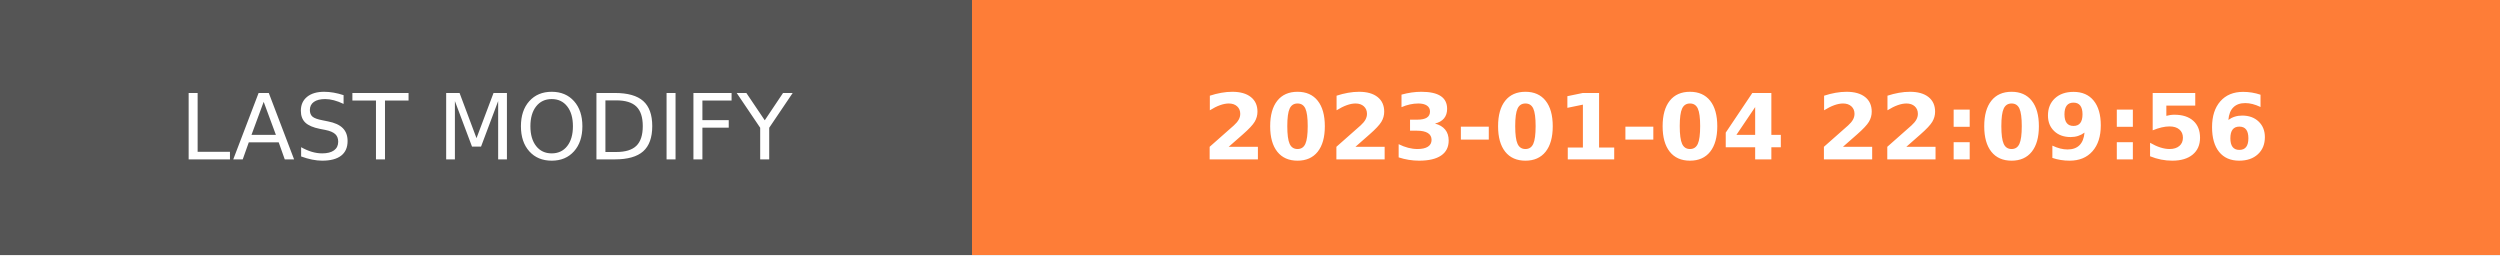
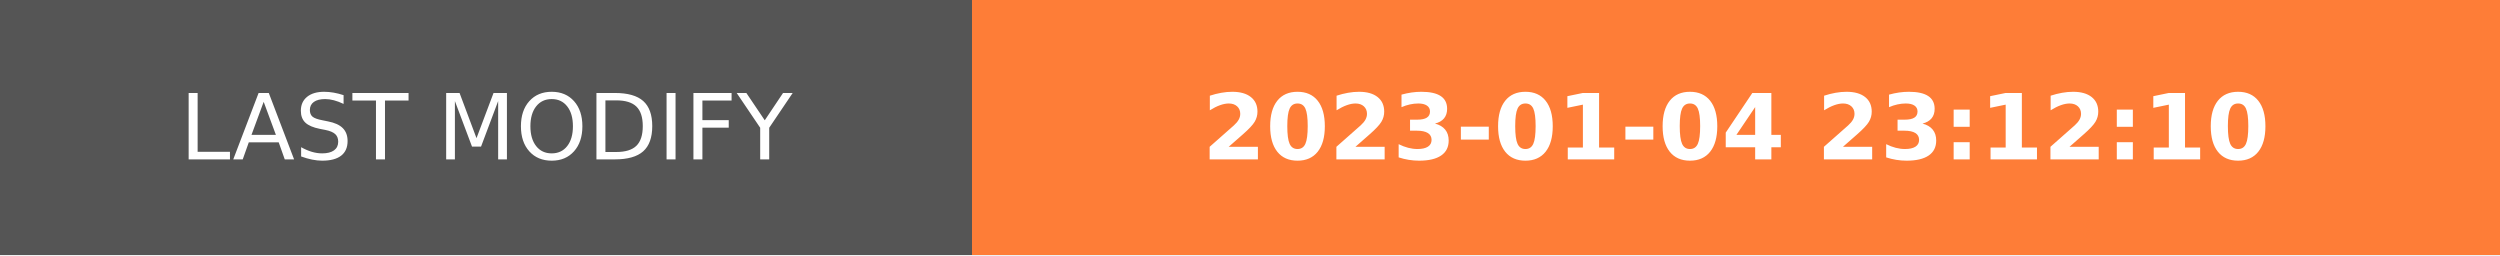
- <svg xmlns="http://www.w3.org/2000/svg" width="274.5" height="28" role="img" aria-label="LAST MODIFY: 2023-01-04 22:09:56">
+ <svg xmlns="http://www.w3.org/2000/svg" width="274.5" height="28" role="img" aria-label="LAST MODIFY: 2023-01-04 23:12:10">
  <g shape-rendering="crispEdges">
    <rect width="106.75" height="28" fill="#555" />
    <rect x="106.75" width="167.75" height="28" fill="#fe7d37" />
  </g>
  <g fill="#fff" text-anchor="middle" font-family="Verdana,Geneva,DejaVu Sans,sans-serif" text-rendering="geometricPrecision" font-size="100">
    <text transform="scale(.1)" x="533.75" y="175" textLength="827.5" fill="#fff">LAST MODIFY</text>
-     <text transform="scale(.1)" x="1906.25" y="175" textLength="1437.5" fill="#fff" font-weight="bold">2023-01-04 22:09:56</text>
+     <text transform="scale(.1)" x="1906.25" y="175" textLength="1437.5" fill="#fff" font-weight="bold">2023-01-04 23:12:10</text>
  </g>
</svg>
